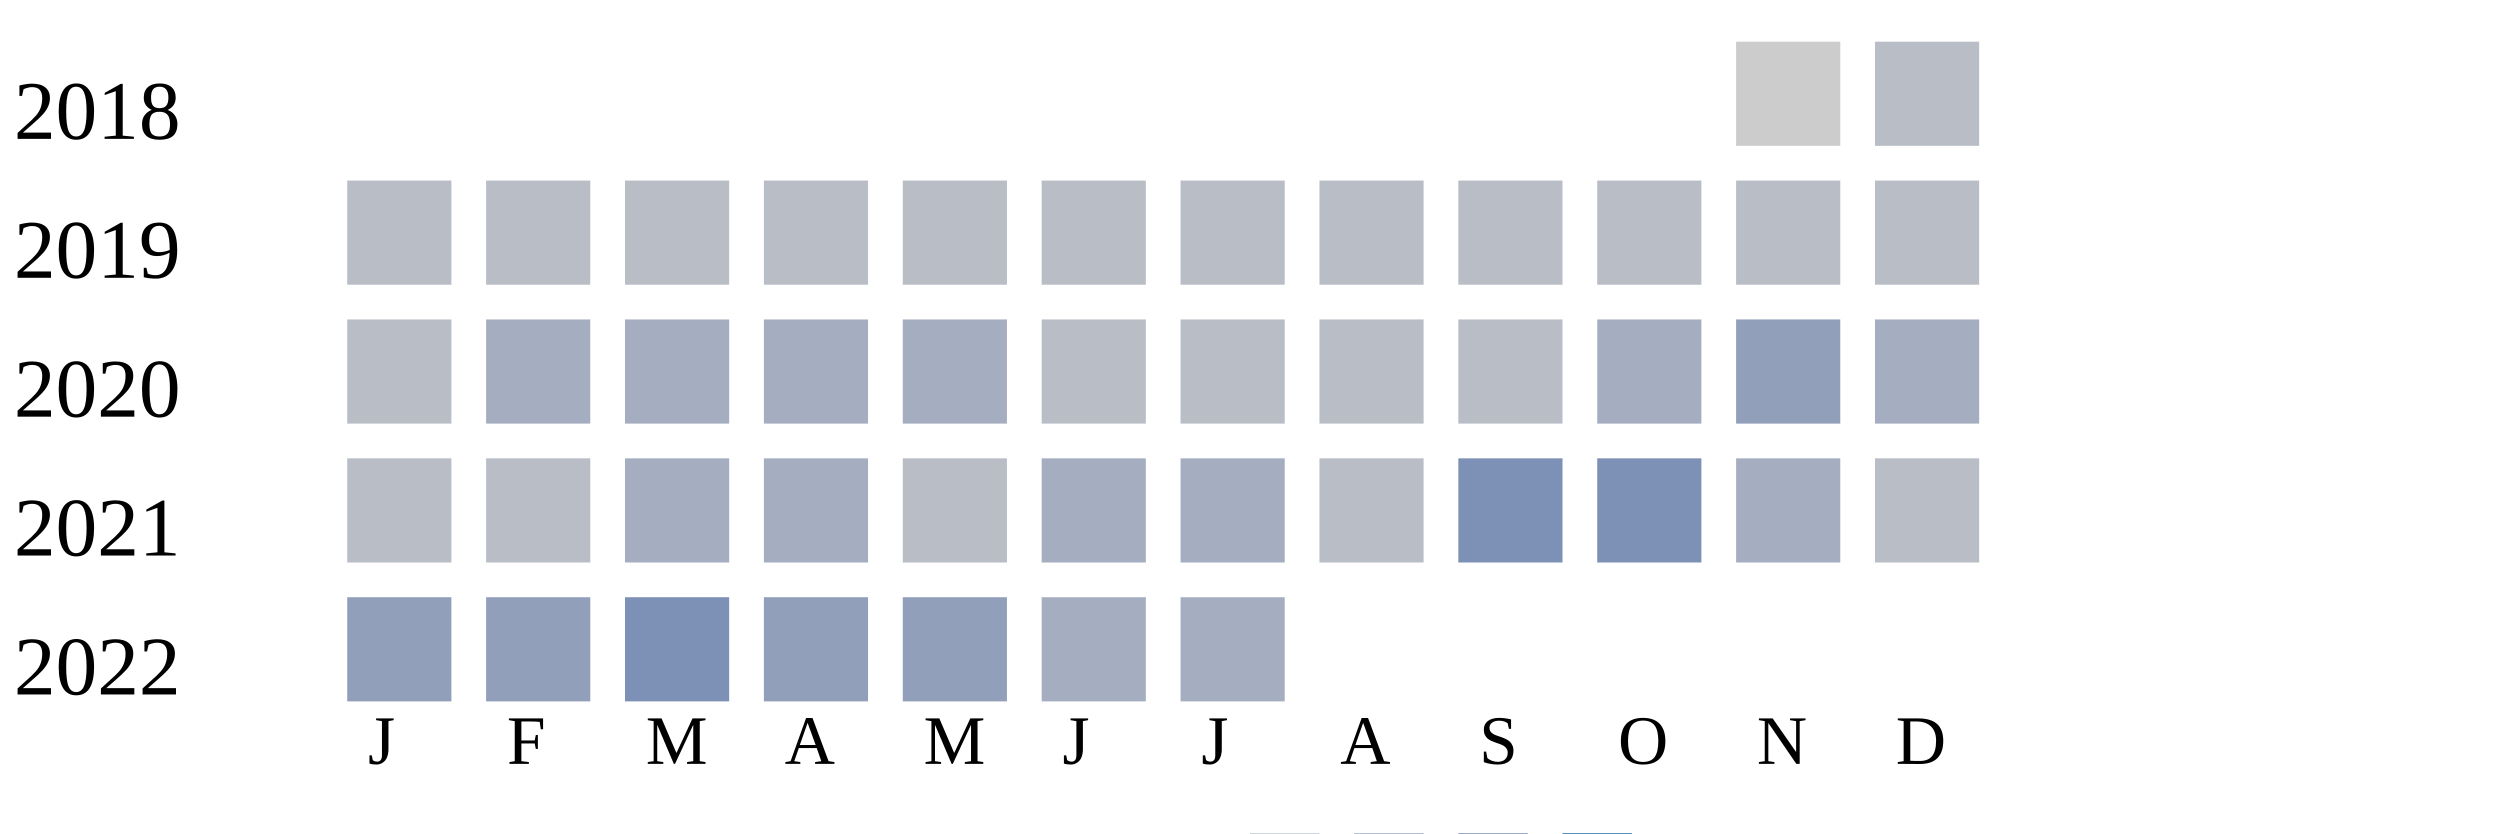
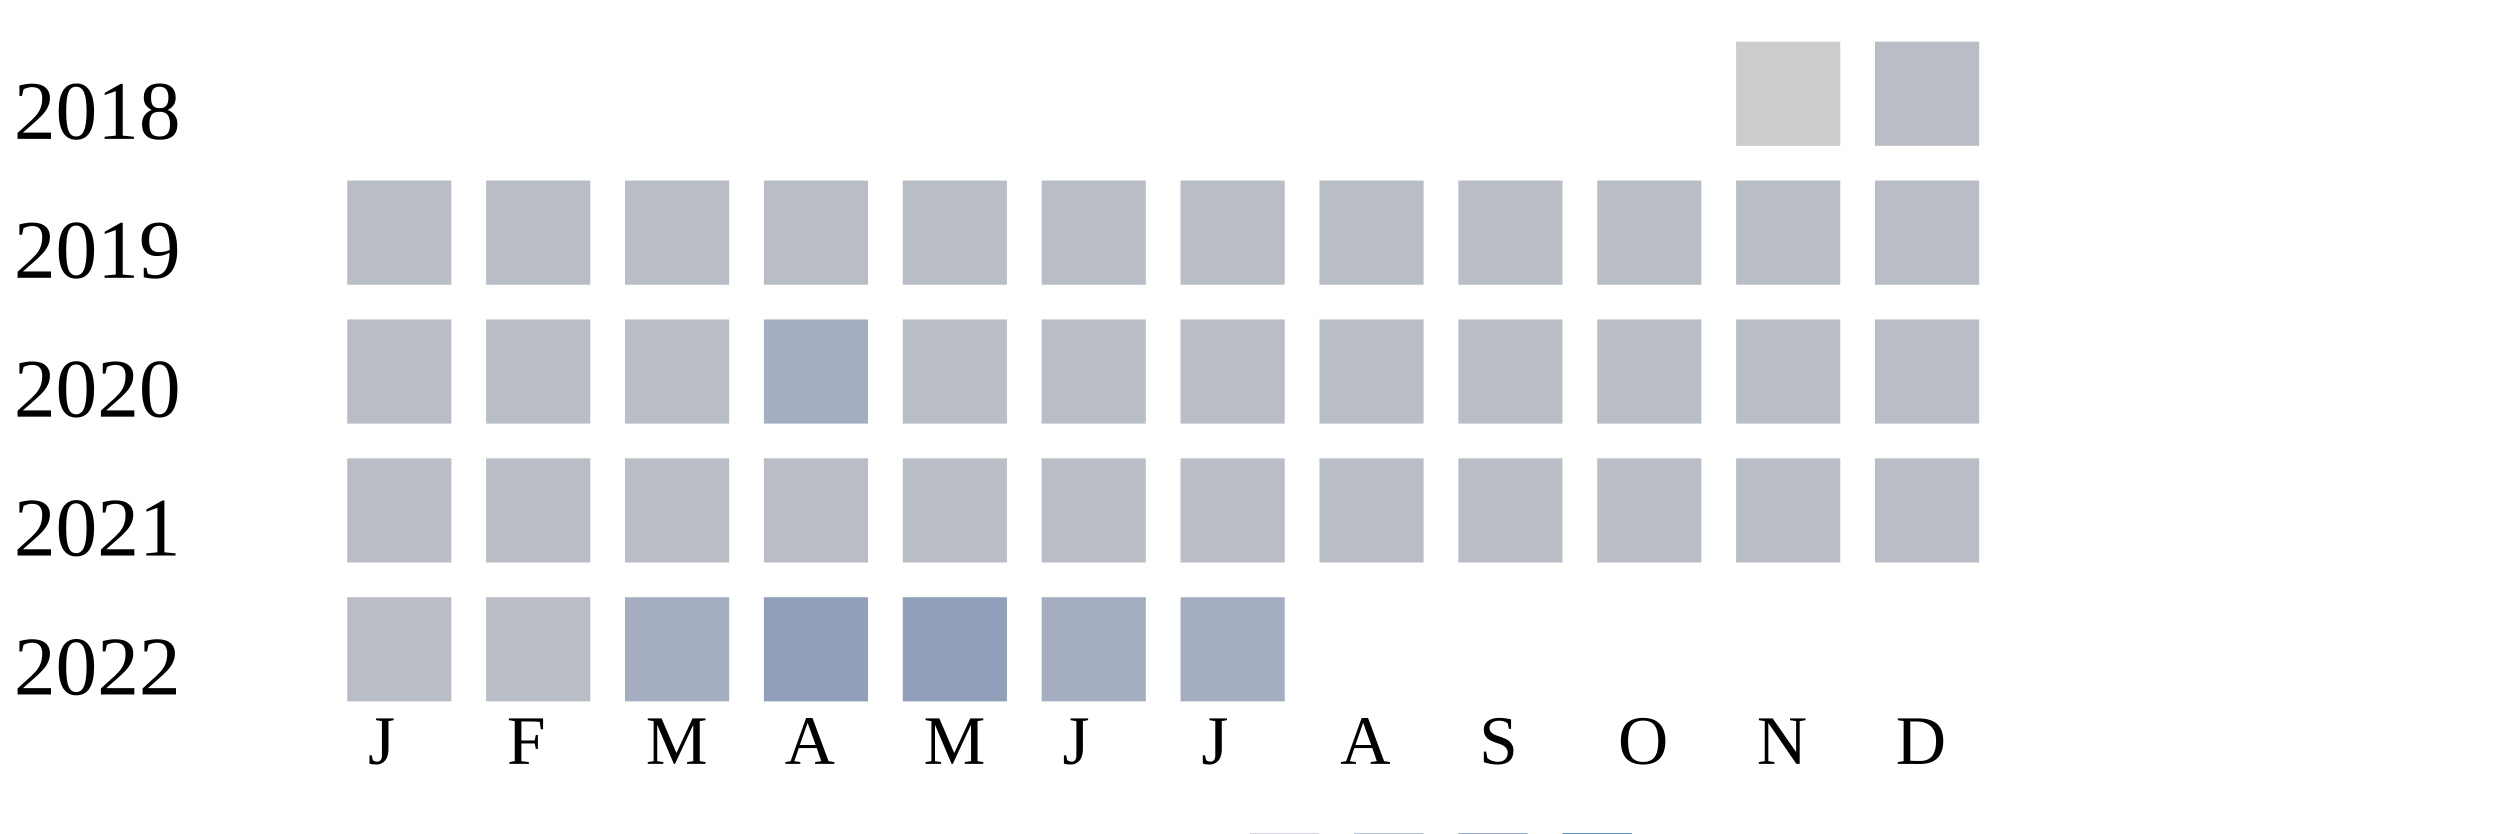
<svg xmlns="http://www.w3.org/2000/svg" width="360" height="120">
  <g transform="translate(0 0)">
    <text x="2" y="20">2018</text>
    <rect x="250" y="6" width="15" height="15" fill="#cccccc" />
    <rect x="270" y="6" width="15" height="15" fill="#b9bdc6" />
  </g>
  <g transform="translate(0 20)">
    <text x="2" y="20">2019</text>
    <rect x="50" y="6" width="15" height="15" fill="#b9bdc6" />
    <rect x="70" y="6" width="15" height="15" fill="#b9bdc6" />
    <rect x="90" y="6" width="15" height="15" fill="#b9bdc6" />
    <rect x="110" y="6" width="15" height="15" fill="#b9bdc6" />
    <rect x="130" y="6" width="15" height="15" fill="#b9bdc6" />
    <rect x="150" y="6" width="15" height="15" fill="#b9bdc6" />
    <rect x="170" y="6" width="15" height="15" fill="#b9bdc6" />
    <rect x="190" y="6" width="15" height="15" fill="#b9bdc6" />
    <rect x="210" y="6" width="15" height="15" fill="#b9bdc6" />
    <rect x="230" y="6" width="15" height="15" fill="#b9bdc6" />
    <rect x="250" y="6" width="15" height="15" fill="#b9bdc6" />
    <rect x="270" y="6" width="15" height="15" fill="#b9bdc6" />
  </g>
  <g transform="translate(0 40)">
    <text x="2" y="20">2020</text>
    <rect x="50" y="6" width="15" height="15" fill="#b9bdc6" />
-     <rect x="70" y="6" width="15" height="15" fill="#a5aec0" />
-     <rect x="90" y="6" width="15" height="15" fill="#a5aec0" />
+     <rect x="70" y="6" width="15" height="15" fill="#b9bdc6" />
+     <rect x="90" y="6" width="15" height="15" fill="#b9bdc6" />
    <rect x="110" y="6" width="15" height="15" fill="#a5aec0" />
-     <rect x="130" y="6" width="15" height="15" fill="#a5aec0" />
+     <rect x="130" y="6" width="15" height="15" fill="#b9bdc6" />
    <rect x="150" y="6" width="15" height="15" fill="#b9bdc6" />
    <rect x="170" y="6" width="15" height="15" fill="#b9bdc6" />
    <rect x="190" y="6" width="15" height="15" fill="#b9bdc6" />
    <rect x="210" y="6" width="15" height="15" fill="#b9bdc6" />
-     <rect x="230" y="6" width="15" height="15" fill="#a5aec0" />
-     <rect x="250" y="6" width="15" height="15" fill="#919fba" />
-     <rect x="270" y="6" width="15" height="15" fill="#a5aec0" />
+     <rect x="230" y="6" width="15" height="15" fill="#b9bdc6" />
+     <rect x="250" y="6" width="15" height="15" fill="#b9bdc6" />
+     <rect x="270" y="6" width="15" height="15" fill="#b9bdc6" />
  </g>
  <g transform="translate(0 60)">
    <text x="2" y="20">2021</text>
    <rect x="50" y="6" width="15" height="15" fill="#b9bdc6" />
    <rect x="70" y="6" width="15" height="15" fill="#b9bdc6" />
-     <rect x="90" y="6" width="15" height="15" fill="#a5aec0" />
-     <rect x="110" y="6" width="15" height="15" fill="#a5aec0" />
+     <rect x="90" y="6" width="15" height="15" fill="#b9bdc6" />
+     <rect x="110" y="6" width="15" height="15" fill="#b9bdc6" />
    <rect x="130" y="6" width="15" height="15" fill="#b9bdc6" />
-     <rect x="150" y="6" width="15" height="15" fill="#a5aec0" />
-     <rect x="170" y="6" width="15" height="15" fill="#a5aec0" />
+     <rect x="150" y="6" width="15" height="15" fill="#b9bdc6" />
+     <rect x="170" y="6" width="15" height="15" fill="#b9bdc6" />
    <rect x="190" y="6" width="15" height="15" fill="#b9bdc6" />
-     <rect x="210" y="6" width="15" height="15" fill="#7d90b5" />
-     <rect x="230" y="6" width="15" height="15" fill="#7d90b5" />
-     <rect x="250" y="6" width="15" height="15" fill="#a5aec0" />
+     <rect x="210" y="6" width="15" height="15" fill="#b9bdc6" />
+     <rect x="230" y="6" width="15" height="15" fill="#b9bdc6" />
+     <rect x="250" y="6" width="15" height="15" fill="#b9bdc6" />
    <rect x="270" y="6" width="15" height="15" fill="#b9bdc6" />
  </g>
  <g transform="translate(0 80)">
    <text x="2" y="20">2022</text>
-     <rect x="50" y="6" width="15" height="15" fill="#919fba" />
-     <rect x="70" y="6" width="15" height="15" fill="#919fba" />
-     <rect x="90" y="6" width="15" height="15" fill="#7d90b5" />
+     <rect x="50" y="6" width="15" height="15" fill="#b9bdc6" />
+     <rect x="70" y="6" width="15" height="15" fill="#b9bdc6" />
+     <rect x="90" y="6" width="15" height="15" fill="#a5aec0" />
    <rect x="110" y="6" width="15" height="15" fill="#919fba" />
    <rect x="130" y="6" width="15" height="15" fill="#919fba" />
    <rect x="150" y="6" width="15" height="15" fill="#a5aec0" />
    <rect x="170" y="6" width="15" height="15" fill="#a5aec0" />
  </g>
  <text style="font-size: 10px; text-align: center" x="53" y="110">J</text>
  <text style="font-size: 10px; text-align: center" x="73" y="110">F</text>
  <text style="font-size: 10px; text-align: center" x="93" y="110">M</text>
  <text style="font-size: 10px; text-align: center" x="113" y="110">A</text>
  <text style="font-size: 10px; text-align: center" x="133" y="110">M</text>
  <text style="font-size: 10px; text-align: center" x="153" y="110">J</text>
  <text style="font-size: 10px; text-align: center" x="173" y="110">J</text>
  <text style="font-size: 10px; text-align: center" x="193" y="110">A</text>
  <text style="font-size: 10px; text-align: center" x="213" y="110">S</text>
  <text style="font-size: 10px; text-align: center" x="233" y="110">O</text>
  <text style="font-size: 10px; text-align: center" x="253" y="110">N</text>
  <text style="font-size: 10px; text-align: center" x="273" y="110">D</text>
  <text style="font-size: 10px;" x="155" y="129">Less</text>
  <rect fill="#b9bdc6" width="10" height="10" x="180" y="120" />
  <rect fill="#919fba" width="10" height="10" x="195" y="120" />
  <rect fill="#6882ae" width="10" height="10" x="210" y="120" />
  <rect fill="#005a9c" width="10" height="10" x="225" y="120" />
  <text x="240" y="129" style="font-size: 10px;">More</text>
</svg>
